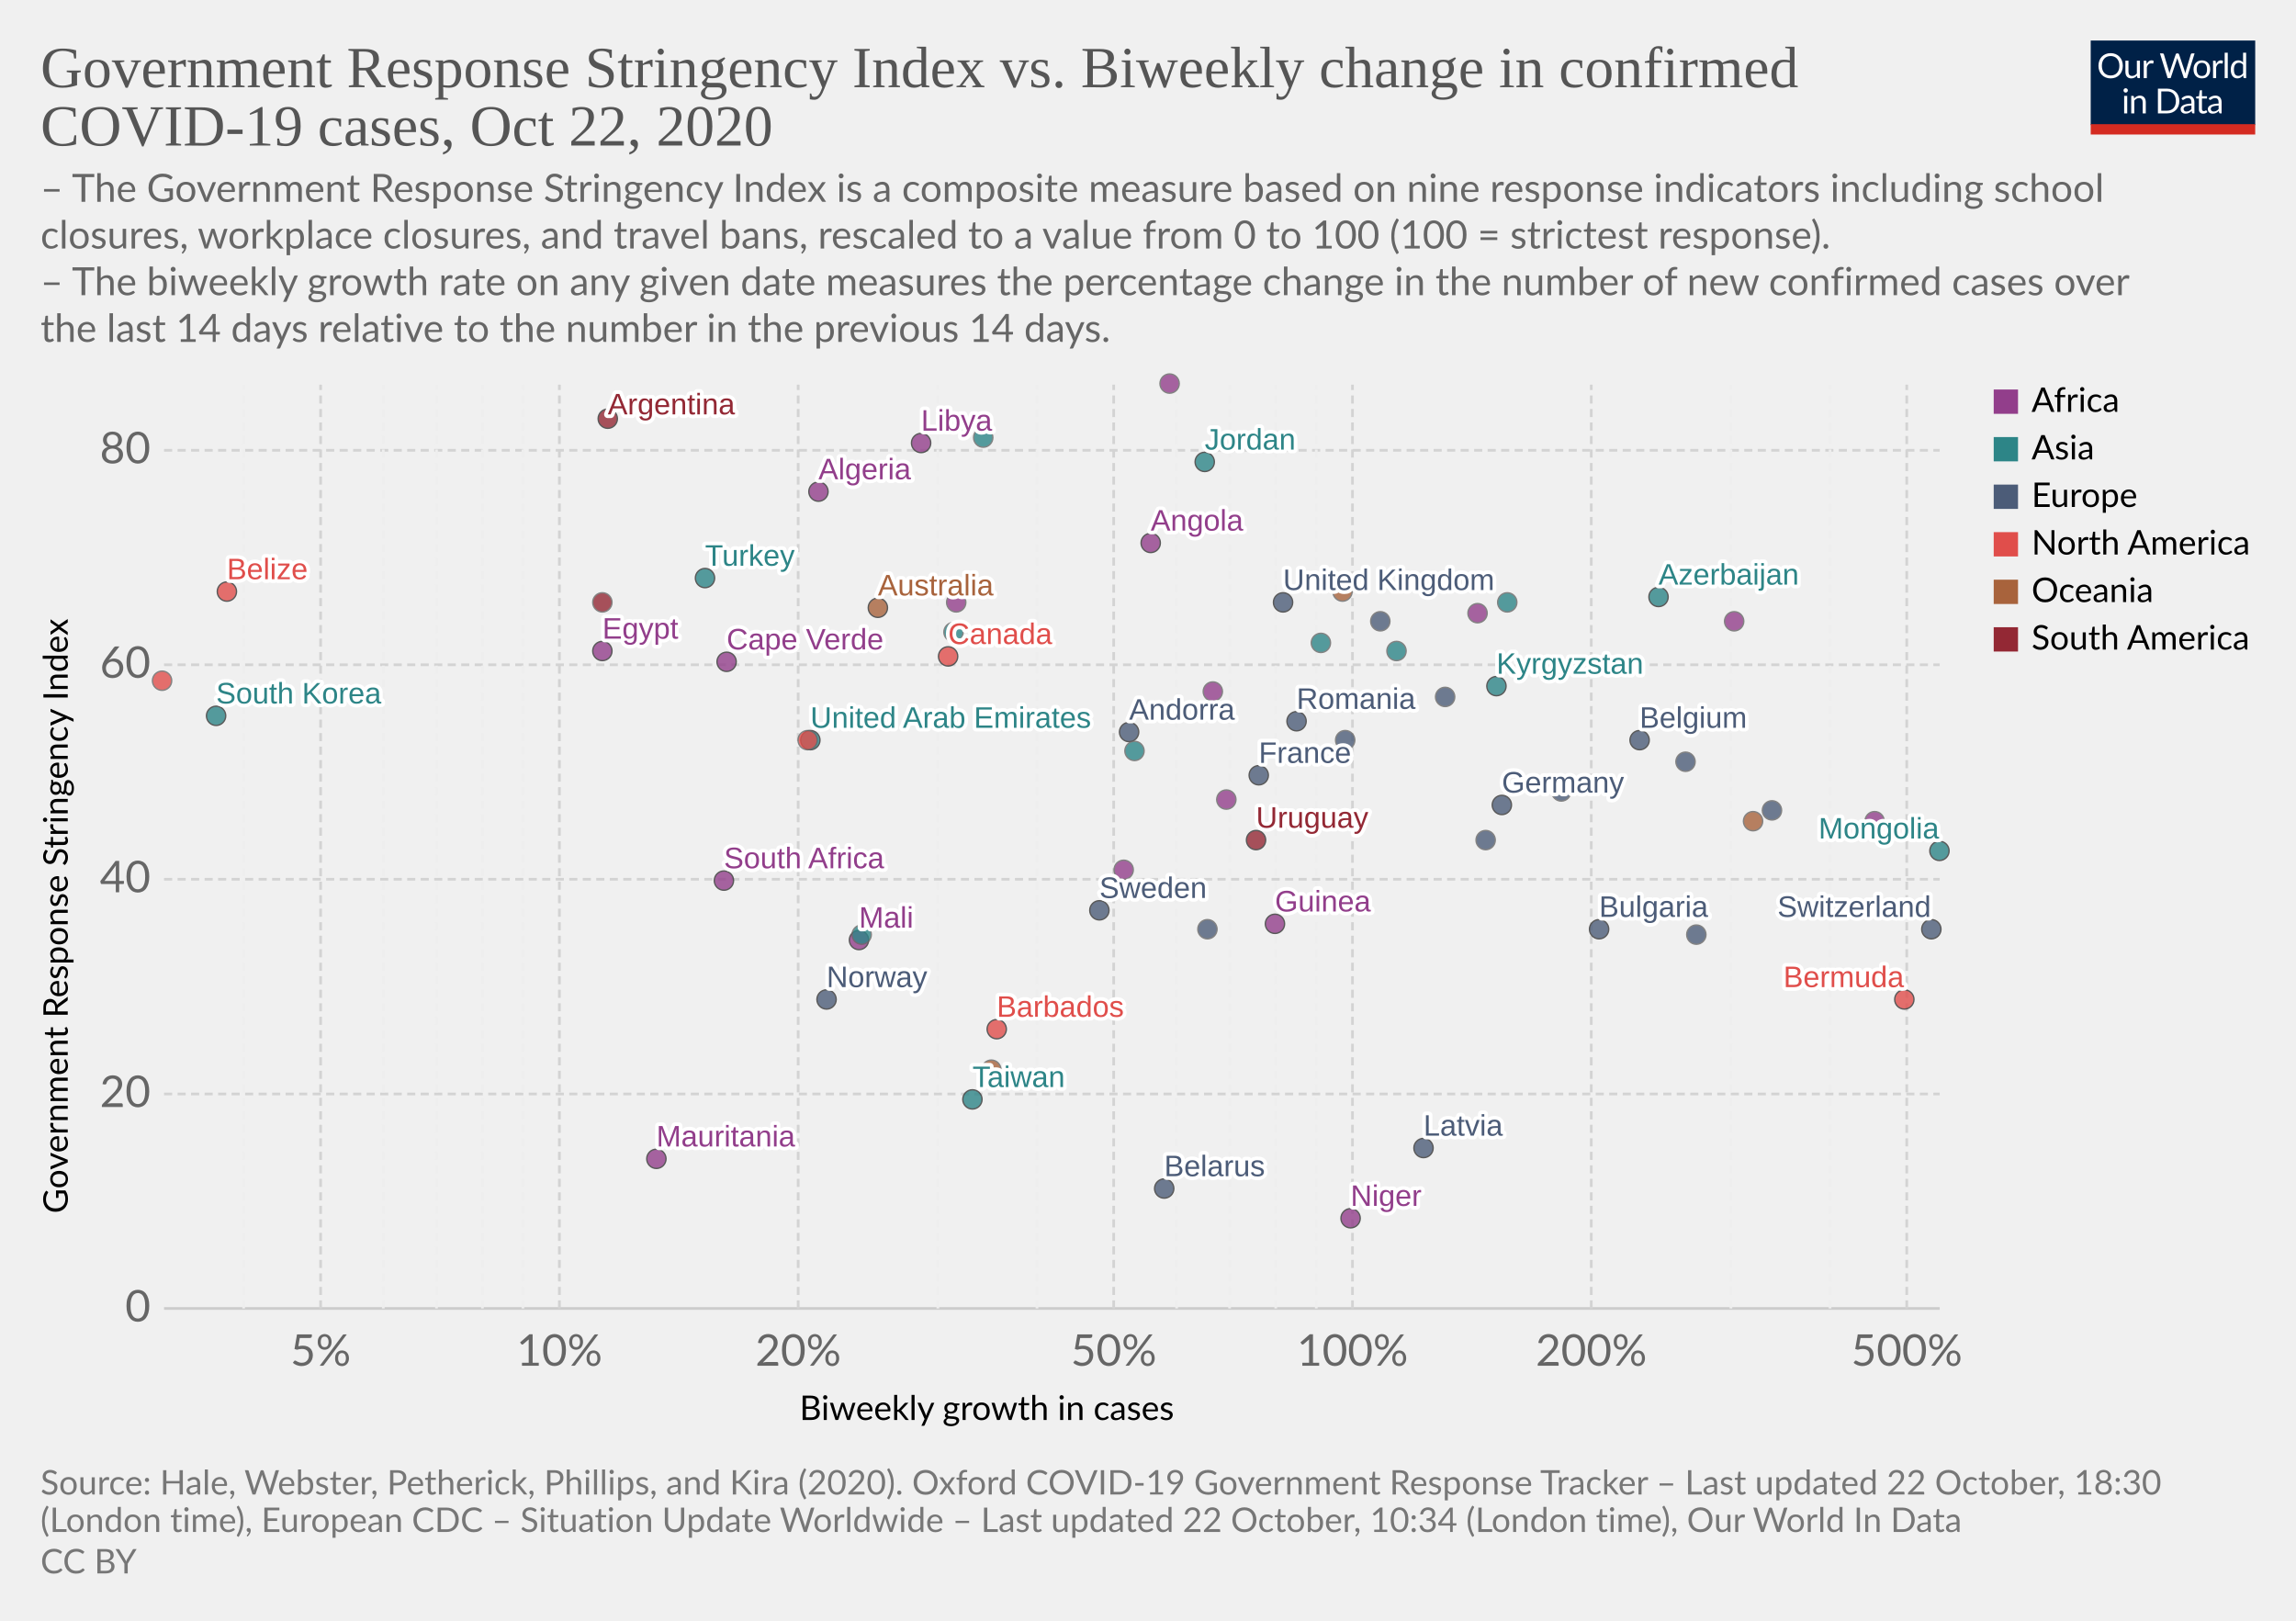
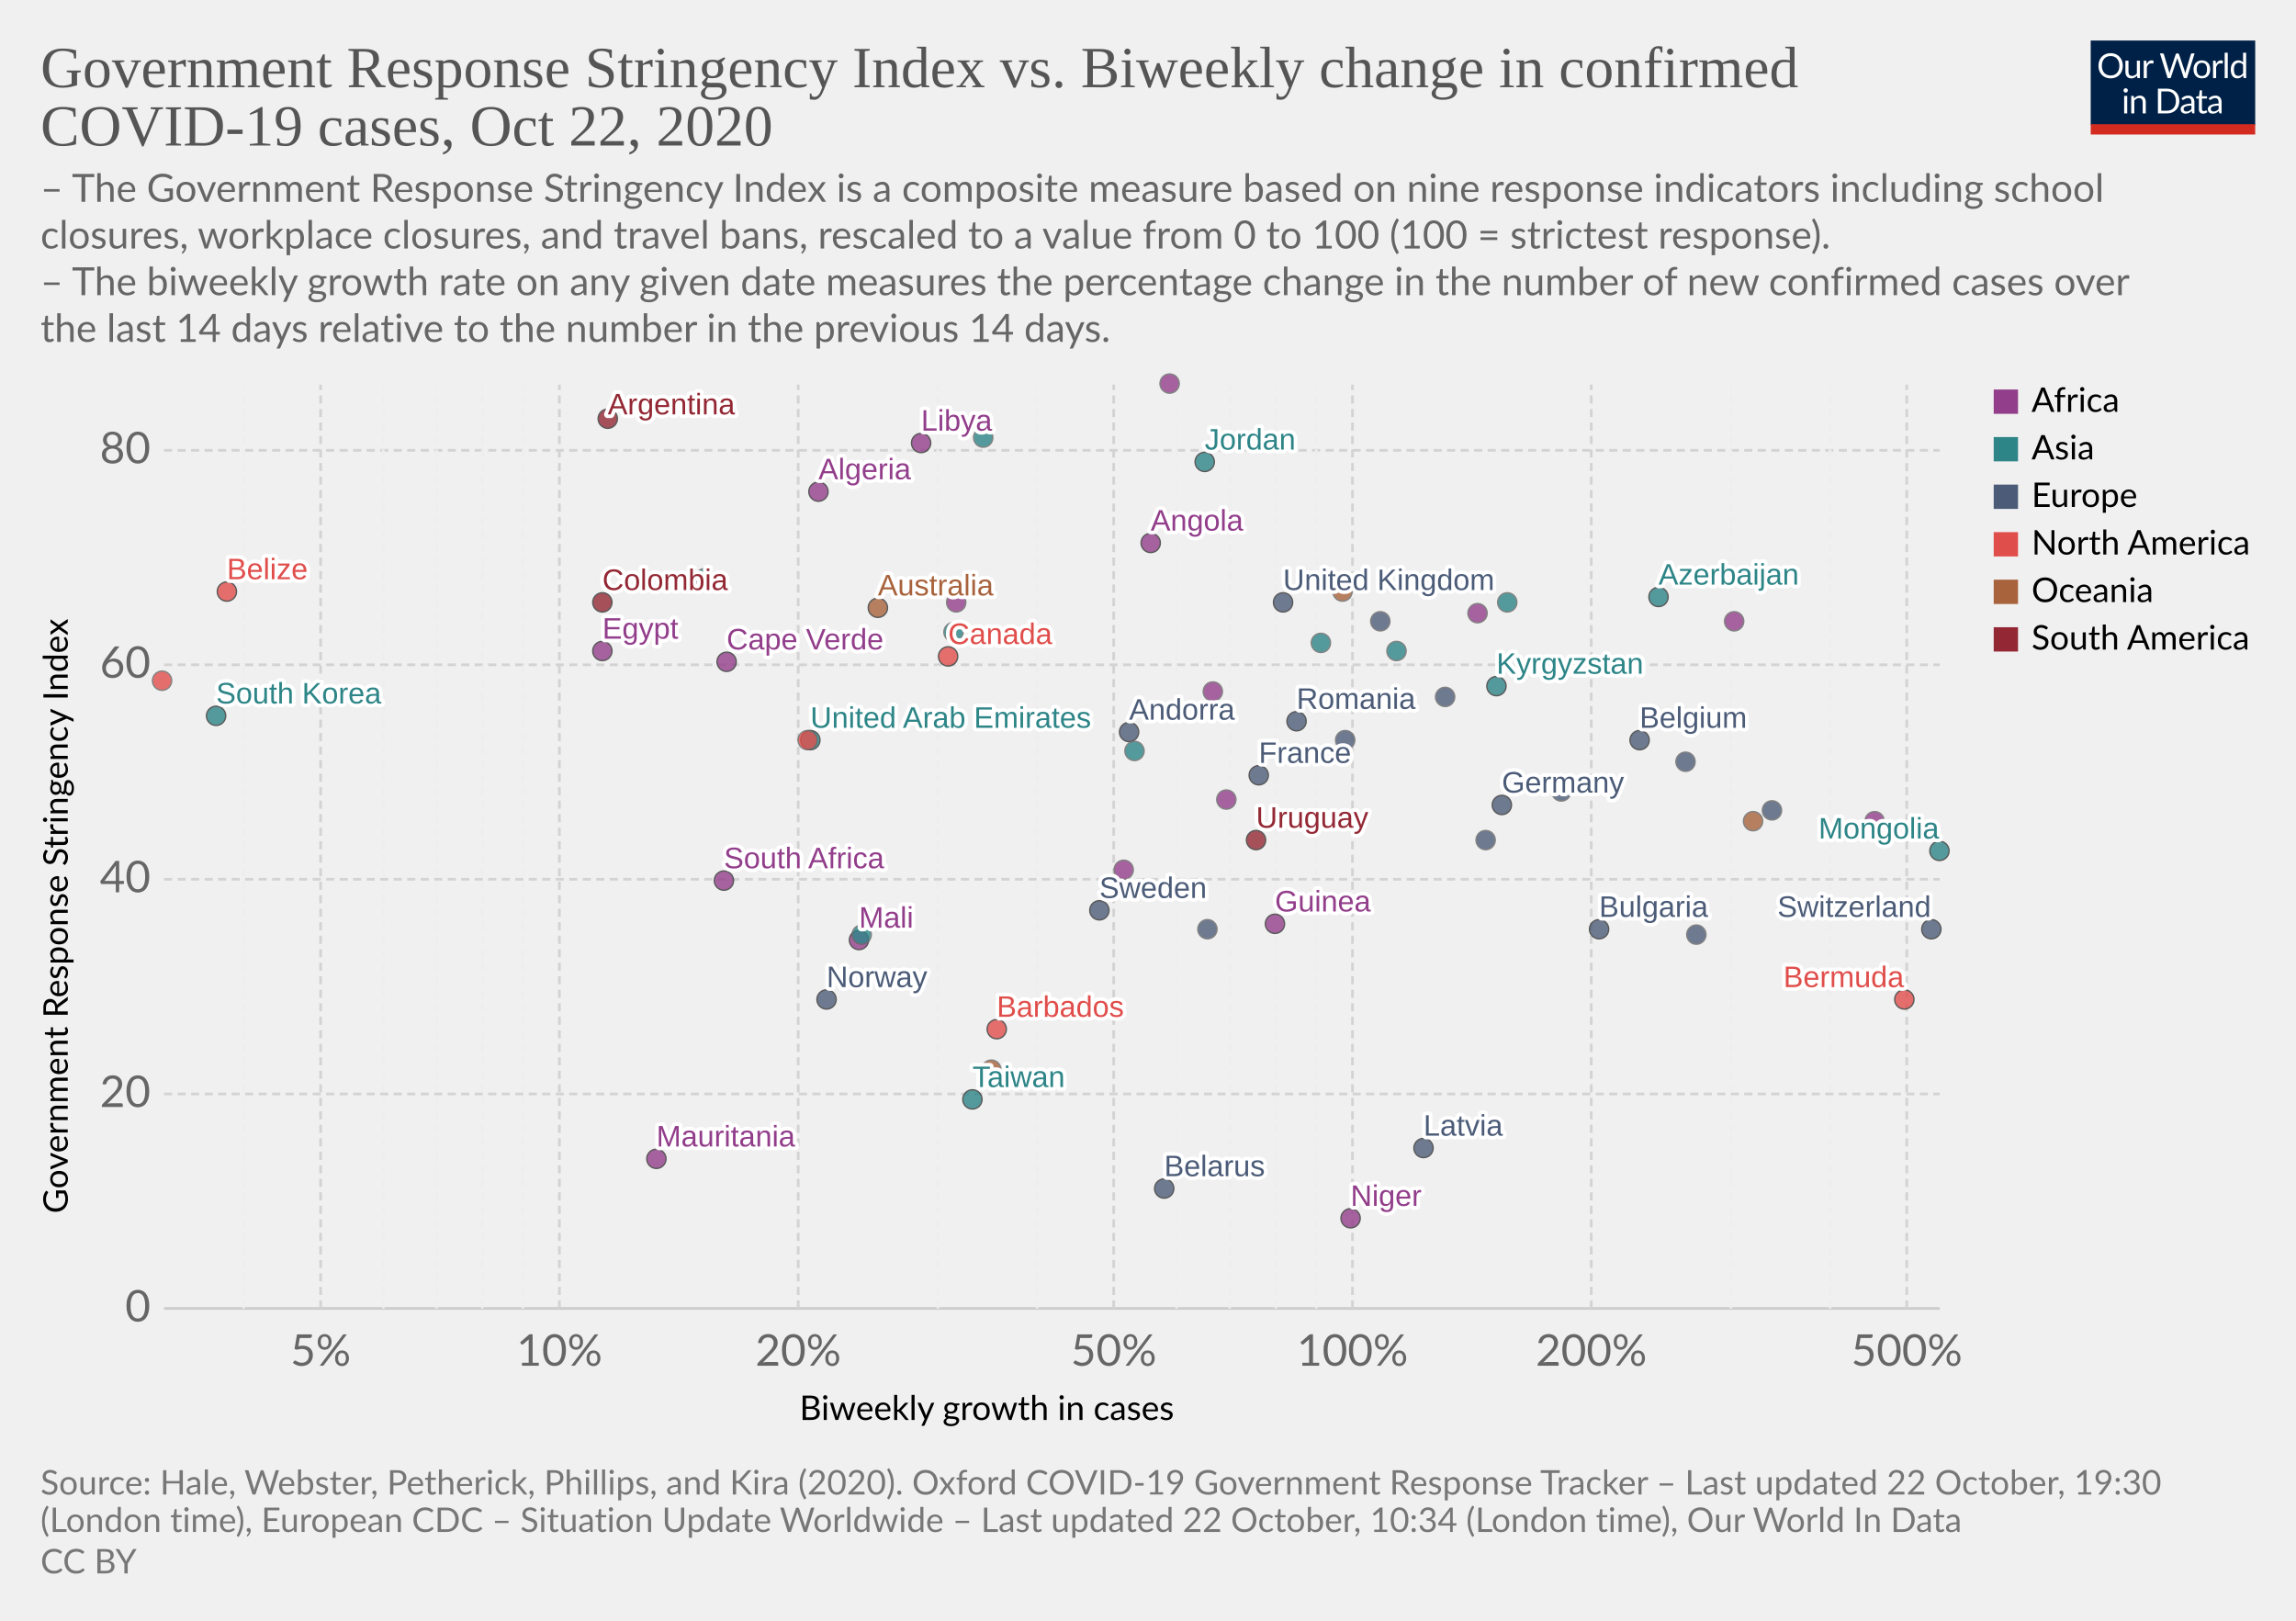
<svg xmlns="http://www.w3.org/2000/svg" version="1.1" style="background-color:#fff;-webkit-font-smoothing:antialiased" width="850" height="600" viewBox="0 0 850 600" font-family="Lato,'Helvetica Neue',Helvetica,Arial,sans-serif" font-size="18" text-rendering="optimizeLegibility">
  <g class="HeaderView">
    <g transform="matrix(.29 0 0 .29 774 15)">
      <svg width="210" height="120" viewBox="0 0 210 120" fill="none">
        <g clip-path="url(#clip0)">
          <path d="M0 0h210v107.89H0V0z" fill="#002147" />
          <path d="M40.98 32.25c0 2.36-.38 4.53-1.12 6.51a14.26 14.26 0 01-8.1 8.4c-1.9.78-4.02 1.17-6.34 1.17a16.6 16.6 0 01-6.33-1.17 14.31 14.31 0 01-8.08-8.4 18.29 18.29 0 01-1.12-6.51c0-2.36.38-4.53 1.12-6.5a14.32 14.32 0 018.07-8.44c1.92-.8 4.03-1.19 6.34-1.19 2.32 0 4.43.4 6.34 1.19 1.92.8 3.56 1.9 4.93 3.34a14.87 14.87 0 013.17 5.1 18.1 18.1 0 011.12 6.5zm-4.38 0c0-1.94-.26-3.68-.8-5.22a10.91 10.91 0 00-2.24-3.89 9.68 9.68 0 00-3.52-2.46 11.95 11.95 0 00-4.62-.86c-1.68 0-3.21.28-4.6.86a9.88 9.88 0 00-3.54 2.46 10.91 10.91 0 00-2.24 3.9c-.53 1.53-.8 3.27-.8 5.2 0 1.94.27 3.68.8 5.22a11.17 11.17 0 002.24 3.9 10.01 10.01 0 003.55 2.44c1.38.56 2.9.83 4.6.83 1.7 0 3.24-.27 4.61-.83a9.8 9.8 0 003.52-2.44 11.17 11.17 0 002.25-3.9c.53-1.54.8-3.28.8-5.21zm26.22-6.54V48H60.5c-.56 0-.9-.27-1.05-.81l-.31-2.4a12.45 12.45 0 01-3.26 2.6c-1.2.64-2.58.96-4.13.96-1.22 0-2.3-.2-3.24-.6a6.52 6.52 0 01-2.33-1.7 7.37 7.37 0 01-1.43-2.67c-.3-1.04-.46-2.2-.46-3.45V25.7h3.91v14.22c0 1.68.38 2.99 1.15 3.91.77.93 1.96 1.39 3.54 1.39 1.16 0 2.24-.27 3.23-.82a10.42 10.42 0 002.8-2.28V25.7h3.91zm8.61 4.47a9.94 9.94 0 012.6-3.56 5.64 5.64 0 013.76-1.3c.47 0 .92.05 1.34.15.44.1.83.27 1.17.49l-.3 2.92c-.09.37-.3.55-.66.55-.2 0-.5-.04-.9-.13a6.21 6.21 0 00-3.24.18c-.54.2-1.03.5-1.47.92-.42.4-.81.9-1.17 1.5-.33.58-.64 1.26-.92 2.02V48H67.7V25.71h2.25c.42 0 .72.08.88.25.16.16.27.44.33.83l.26 3.39zm61.16-13.7L122.75 48h-3.82l-7.99-24.05a21.95 21.95 0 01-.42-1.58 38.36 38.36 0 01-.44 1.58L102.05 48h-3.83L88.4 16.47h3.54c.38 0 .7.1.95.29.26.2.43.43.5.73l6.52 21.9c.1.4.2.83.28 1.28.1.46.2.94.29 1.46l.3-1.46c.12-.47.25-.9.38-1.27l7.41-21.91c.1-.25.26-.48.51-.69.27-.22.58-.33.95-.33h1.23c.38 0 .69.1.92.29.24.2.41.43.53.73l7.4 21.9a28.4 28.4 0 01.68 2.62 29.52 29.52 0 01.52-2.61l6.54-21.91c.07-.27.23-.5.48-.7.27-.21.58-.32.95-.32h3.32zm9.35 8.88c1.63 0 3.1.27 4.4.82a9.43 9.43 0 015.46 5.94c.5 1.4.74 2.98.74 4.73 0 1.76-.25 3.34-.74 4.75a9.43 9.43 0 01-5.46 5.92c-1.3.52-2.77.79-4.4.79-1.64 0-3.12-.27-4.44-.8a9.42 9.42 0 01-3.35-2.3c-.92-1-1.63-2.2-2.13-3.61-.49-1.41-.73-3-.73-4.75s.24-3.33.73-4.73c.5-1.43 1.2-2.64 2.13-3.63a9.4 9.4 0 013.35-2.31c1.32-.55 2.8-.82 4.44-.82zm0 19.89c2.2 0 3.84-.73 4.93-2.2 1.08-1.48 1.63-3.54 1.63-6.18 0-2.66-.55-4.72-1.63-6.2-1.09-1.49-2.73-2.23-4.93-2.23-1.12 0-2.09.2-2.93.57a5.7 5.7 0 00-2.06 1.65 7.5 7.5 0 00-1.24 2.67c-.26 1.04-.4 2.22-.4 3.54 0 2.64.55 4.7 1.64 6.18 1.1 1.47 2.76 2.2 4.99 2.2zm17.97-15.07a9.94 9.94 0 012.6-3.56 5.64 5.64 0 013.76-1.3c.47 0 .91.05 1.34.15.44.1.83.27 1.16.49l-.28 2.92c-.09.37-.31.55-.66.55-.2 0-.5-.04-.9-.13a6.2 6.2 0 00-3.24.18c-.54.2-1.03.5-1.47.92-.43.4-.82.9-1.17 1.5a13.1 13.1 0 00-.92 2.02V48h-3.94V25.71h2.24c.43 0 .72.08.88.25.17.16.28.44.33.83l.27 3.39zm15.04-14.59V48h-3.92V15.6h3.92zm19.55 15.43a6.22 6.22 0 00-2.38-2.05 6.7 6.7 0 00-2.86-.6c-2.07 0-3.66.75-4.77 2.23-1.12 1.48-1.68 3.6-1.68 6.33 0 1.46.13 2.7.38 3.74a7.29 7.29 0 001.1 2.56 4.35 4.35 0 001.78 1.45c.7.3 1.5.46 2.4.46 1.29 0 2.41-.3 3.36-.88a9.6 9.6 0 002.67-2.49V31.02zm3.91-15.43V48h-2.33c-.56 0-.9-.27-1.06-.81l-.35-2.71a12.13 12.13 0 01-3.25 2.77 8.28 8.28 0 01-4.23 1.06 7.31 7.31 0 01-6.14-2.9c-.73-.96-1.3-2.15-1.69-3.57a18.35 18.35 0 01.07-9.48 11.29 11.29 0 011.89-3.7 8.7 8.7 0 017.06-3.34 7.96 7.96 0 016.12 2.62V15.59h3.91zM46.61 70.71V93H42.7V70.71h3.91zm.84-7c0 .39-.08.75-.24 1.09a2.81 2.81 0 01-1.52 1.47 2.67 2.67 0 01-2.16 0 2.9 2.9 0 01-1.45-1.47 2.67 2.67 0 010-2.16c.15-.35.35-.65.6-.9.25-.27.53-.47.85-.62a2.67 2.67 0 012.16 0c.35.15.65.35.9.62.27.25.47.55.62.9.16.34.24.7.24 1.08zm7.97 10.24c.49-.54 1-1.04 1.54-1.48a9.85 9.85 0 013.66-1.84 8.96 8.96 0 015.43.35c.94.4 1.72.97 2.33 1.71a7.36 7.36 0 011.43 2.67c.32 1.04.49 2.19.49 3.45V93h-3.94V78.81c0-1.69-.4-3-1.17-3.92-.76-.93-1.93-1.4-3.5-1.4a6.6 6.6 0 00-3.25.83c-1 .56-1.92 1.31-2.77 2.27V93h-3.94V70.71h2.35c.56 0 .9.28 1.04.82l.3 2.42zm57.7 3.3c0 2.36-.37 4.5-1.11 6.44a14.3 14.3 0 01-3.17 4.98 14.1 14.1 0 01-4.93 3.2c-1.9.76-4.02 1.13-6.33 1.13H85.8V61.47h11.77c2.31 0 4.42.39 6.33 1.15a13.8 13.8 0 018.1 8.18 17.75 17.75 0 011.12 6.45zm-4.37 0c0-1.94-.26-3.67-.8-5.2a10.94 10.94 0 00-2.23-3.87 9.57 9.57 0 00-3.53-2.42 12.23 12.23 0 00-4.61-.83h-7.5v24.62h7.5c1.7 0 3.24-.28 4.61-.84a9.7 9.7 0 003.53-2.4 10.94 10.94 0 002.24-3.87c.53-1.53.8-3.26.8-5.2zm19.8 5.72c-1.8.06-3.34.2-4.62.44-1.26.22-2.3.51-3.1.88-.8.36-1.37.8-1.74 1.3-.35.5-.53 1.05-.53 1.67 0 .58.1 1.1.3 1.52a3 3 0 00.76 1.05c.34.27.73.46 1.17.6.45.11.94.17 1.45.17a7.28 7.28 0 003.5-.81 11.95 11.95 0 002.82-2.2v-4.62zm-12.65-9.11a12.73 12.73 0 013.98-2.66c1.43-.59 3-.88 4.73-.88 1.25 0 2.36.2 3.33.61a6.81 6.81 0 013.94 4.38c.33 1.04.5 2.19.5 3.43V93h-1.74a1.8 1.8 0 01-.88-.18c-.2-.13-.36-.38-.48-.74l-.44-2.12c-.59.55-1.16 1.03-1.72 1.46a9.48 9.48 0 01-3.74 1.7c-.69.15-1.46.23-2.3.23-.87 0-1.69-.12-2.45-.35a5.34 5.34 0 01-3.34-2.93 6.64 6.64 0 01-.49-2.64c0-.88.25-1.72.73-2.53a6.33 6.33 0 012.35-2.17c1.09-.63 2.5-1.15 4.25-1.54 1.75-.41 3.89-.65 6.42-.7v-1.75c0-1.73-.37-3.03-1.12-3.91-.75-.9-1.84-1.34-3.28-1.34-.97 0-1.78.12-2.44.37-.64.23-1.2.5-1.7.81l-1.23.82c-.33.23-.67.35-1 .35-.27 0-.5-.07-.69-.2a2.1 2.1 0 01-.48-.53l-.7-1.25zm27.67 19.5c-1.76 0-3.12-.5-4.07-1.48-.94-.98-1.41-2.4-1.41-4.25V74h-2.68a.9.9 0 01-.6-.2c-.16-.14-.24-.36-.24-.66v-1.56l3.65-.46.9-6.89a.9.9 0 01.29-.52.88.88 0 01.62-.22H142v7.67h6.44V74H142v13.38c0 .94.22 1.63.68 2.09.45.45 1.04.68 1.76.68a3.21 3.21 0 001.85-.53l.55-.35c.16-.12.3-.18.41-.18.2 0 .4.13.55.38l1.15 1.87a7.45 7.45 0 01-2.44 1.5c-.96.35-1.94.52-2.95.52zm19.68-10.4c-1.8.07-3.34.21-4.62.45-1.26.22-2.3.51-3.1.88-.8.36-1.37.8-1.74 1.3-.35.5-.53 1.05-.53 1.67 0 .58.1 1.1.3 1.52.18.42.44.77.76 1.05.34.27.73.46 1.17.6.45.11.94.17 1.45.17a7.3 7.3 0 003.5-.81 12.04 12.04 0 002.82-2.2v-4.62zm-12.65-9.1a12.72 12.72 0 013.99-2.66c1.42-.59 3-.88 4.72-.88 1.25 0 2.36.2 3.33.61a6.81 6.81 0 013.94 4.38c.33 1.04.5 2.19.5 3.43V93h-1.74a1.8 1.8 0 01-.88-.18c-.2-.13-.36-.38-.48-.74l-.44-2.12c-.59.55-1.16 1.03-1.72 1.46a9.48 9.48 0 01-3.74 1.7c-.69.15-1.46.23-2.3.23-.87 0-1.69-.12-2.45-.35a5.33 5.33 0 01-3.34-2.93 6.62 6.62 0 01-.49-2.64c0-.88.25-1.72.73-2.53a6.33 6.33 0 012.35-2.17c1.09-.63 2.5-1.15 4.25-1.54a31.2 31.2 0 016.42-.7v-1.75c0-1.73-.37-3.03-1.12-3.91-.75-.9-1.84-1.34-3.28-1.34-.97 0-1.78.12-2.44.37-.64.23-1.2.5-1.7.81-.46.3-.87.57-1.22.82-.34.23-.68.35-1.02.35-.26 0-.49-.07-.68-.2a1.88 1.88 0 01-.48-.53l-.7-1.25z" fill="#fff" />
          <path fill="#D42B21" d="M0 106.79h210V120H0z" />
        </g>
        <defs>
          <clipPath id="clip0">
            <path fill="#fff" d="M0 0h210v120H0z" />
          </clipPath>
        </defs>
      </svg>
    </g>
    <a href="https://ourworldindata.org/grapher/government-response-stringency-index-vs-biweekly-change-in-confirmed-covid-19-cases?time=latest" target="_blank" rel="noopener" font-family="&quot;Playfair Display&quot;,Georgia,&quot;Times New Roman&quot;,serif">
      <text font-size="21.6" x="15" y="32.3" fill="#555">
        <tspan x="15" y="32.28">Government Response Stringency Index vs. Biweekly change in confirmed</tspan>
        <tspan x="15" y="53.88">COVID-19 cases, Oct 22, 2020</tspan>
      </text>
    </a>
    <text font-size="14.4" x="15" y="74.7" fill="#666">
      <tspan x="15" y="74.72">– The Government Response Stringency Index is a composite measure based on nine response indicators including school</tspan>
      <tspan x="15" y="92">closures, workplace closures, and travel bans, rescaled to a value from 0 to 100 (100 = strictest response).</tspan>
      <tspan x="15" y="109.28"> – The biweekly growth rate on any given date measures the percentage change in the number of new confirmed cases over</tspan>
      <tspan x="15" y="126.56">the last 14 days relative to the number in the previous 14 days.</tspan>
    </text>
  </g>
  <g class="ScatterPlot">
    <g class="DualAxisView">
      <g class="HorizontalAxis">
        <text font-size="12.6" x="296" y="525.7">
          <tspan x="295.99" y="525.68">Biweekly growth in cases</tspan>
        </text>
        <text x="118.7" y="505.6" fill="#666" text-anchor="middle" font-size="16.2">5%</text>
        <text x="207.1" y="505.6" fill="#666" text-anchor="middle" font-size="16.2">10%</text>
        <text x="295.5" y="505.6" fill="#666" text-anchor="middle" font-size="16.2">20%</text>
        <text x="412.3" y="505.6" fill="#666" text-anchor="middle" font-size="16.2">50%</text>
        <text x="500.7" y="505.6" fill="#666" text-anchor="middle" font-size="16.2">100%</text>
        <text x="589.1" y="505.6" fill="#666" text-anchor="middle" font-size="16.2">200%</text>
        <text x="705.9" y="505.6" fill="#666" text-anchor="middle" font-size="16.2">500%</text>
      </g>
      <g class="VerticalAxis">
        <text font-size="12.6" x="-449.2" y="25.1" transform="rotate(-90)">
          <tspan x="-449.2" y="25.08">Government Response Stringency Index</tspan>
        </text>
        <text x="55.74" y="484.4" fill="#666" dominant-baseline="middle" text-anchor="end" font-size="16.2">0</text>
        <text x="55.74" y="405" fill="#666" dominant-baseline="middle" text-anchor="end" font-size="16.2">20</text>
        <text x="55.74" y="325.5" fill="#666" dominant-baseline="middle" text-anchor="end" font-size="16.2">40</text>
        <text x="55.74" y="246.1" fill="#666" dominant-baseline="middle" text-anchor="end" font-size="16.2">60</text>
        <text x="55.74" y="166.7" fill="#666" dominant-baseline="middle" text-anchor="end" font-size="16.2">80</text>
      </g>
      <g class="AxisGridLines horizontalLines">
        <path stroke="#ccc" d="M60.74 484.4h657.35" />
        <path stroke="#d3d3d3" stroke-dasharray="3,2" d="M60.74 405h657.35M60.74 325.5h657.35M60.74 246.1h657.35M60.74 166.7h657.35" />
      </g>
      <g class="AxisGridLines verticalLines" stroke-dasharray="3,2">
        <path stroke="#eee" d="M90.2 484.4v-342" />
        <path stroke="#d3d3d3" d="M118.7 484.4v-342" />
        <path stroke="#eee" d="M141.9 484.4v-342M161.6 484.4v-342M178.6 484.4v-342M193.6 484.4v-342" />
        <path stroke="#d3d3d3" d="M207.1 484.4v-342M295.5 484.4v-342" />
        <path stroke="#eee" d="M347.2 484.4v-342M383.9 484.4v-342" />
        <path stroke="#d3d3d3" d="M412.3 484.4v-342" />
        <path stroke="#eee" d="M435.6 484.4v-342M455.2 484.4v-342M472.3 484.4v-342M487.3 484.4v-342" />
        <path stroke="#d3d3d3" d="M500.7 484.4v-342M589.1 484.4v-342" />
        <path stroke="#eee" d="M640.8 484.4v-342M677.5 484.4v-342" />
        <path stroke="#d3d3d3" d="M705.9 484.4v-342" />
      </g>
    </g>
    <g class="PointsWithLabels clickable" clip-path="url(#a)" font-family="Arial, sans-serif">
      <path fill="rgba(255,255,255,0)" d="M60.74 142.4h657.35v342H60.74z" />
      <defs>
        <clipPath id="a">
          <path d="M50.74 132.4h677.35v362H50.74z" />
        </clipPath>
      </defs>
      <g class="key-United-Kingdom_0">
        <circle cx="475" cy="223" r="3.57" fill="#4C5C78" opacity=".8" stroke="#333" stroke-width=".5" />
      </g>
      <g class="key-France_0">
        <circle cx="466" cy="287" r="3.57" fill="#4C5C78" opacity=".8" stroke="#333" stroke-width=".5" />
      </g>
      <g class="key-Belgium_0">
        <circle cx="607" cy="274" r="3.57" fill="#4C5C78" opacity=".8" stroke="#333" stroke-width=".5" />
      </g>
      <g class="key-Netherlands_0">
        <circle cx="511" cy="230" r="3.57" fill="#4C5C78" opacity=".8" stroke="#666" stroke-width=".5" />
      </g>
      <g class="key-Germany_0">
        <circle cx="556" cy="298" r="3.57" fill="#4C5C78" opacity=".8" stroke="#333" stroke-width=".5" />
      </g>
      <g class="key-Switzerland_0">
        <circle cx="715" cy="344" r="3.57" fill="#4C5C78" opacity=".8" stroke="#333" stroke-width=".5" />
      </g>
      <g class="key-Sweden_0">
        <circle cx="407" cy="337" r="3.57" fill="#4C5C78" opacity=".8" stroke="#333" stroke-width=".5" />
      </g>
      <g class="key-Poland_0">
        <circle cx="628" cy="346" r="3.57" fill="#4C5C78" opacity=".8" stroke="#666" stroke-width=".5" />
      </g>
      <g class="key-Albania_0">
        <circle cx="447" cy="344" r="3.57" fill="#4C5C78" opacity=".8" stroke="#666" stroke-width=".5" />
      </g>
      <g class="key-Algeria_0">
        <circle cx="303" cy="182" r="3.57" fill="#923E8B" opacity=".8" stroke="#333" stroke-width=".5" />
      </g>
      <g class="key-Andorra_0">
        <circle cx="418" cy="271" r="3.57" fill="#4C5C78" opacity=".8" stroke="#333" stroke-width=".5" />
      </g>
      <g class="key-Angola_0">
        <circle cx="426" cy="201" r="3.57" fill="#923E8B" opacity=".8" stroke="#333" stroke-width=".5" />
      </g>
      <g class="key-Argentina_0">
        <circle cx="225" cy="155" r="3.57" fill="#932834" opacity=".8" stroke="#333" stroke-width=".5" />
      </g>
      <g class="key-Australia_0">
        <circle cx="325" cy="225" r="3.57" fill="#A8633C" opacity=".8" stroke="#333" stroke-width=".5" />
      </g>
      <g class="key-Azerbaijan_0">
        <circle cx="614" cy="221" r="3.57" fill="#2D8587" opacity=".8" stroke="#333" stroke-width=".5" />
      </g>
      <g class="key-Libya_0">
        <circle cx="341" cy="164" r="3.57" fill="#923E8B" opacity=".8" stroke="#333" stroke-width=".5" />
      </g>
      <g class="key-Liberia_0">
        <circle cx="449" cy="256" r="3.57" fill="#923E8B" opacity=".8" stroke="#666" stroke-width=".5" />
      </g>
      <g class="key-Latvia_0">
        <circle cx="527" cy="425" r="3.57" fill="#4C5C78" opacity=".8" stroke="#333" stroke-width=".5" />
      </g>
      <g class="key-Kyrgyzstan_0">
        <circle cx="554" cy="254" r="3.57" fill="#2D8587" opacity=".8" stroke="#333" stroke-width=".5" />
      </g>
      <g class="key-South-Korea_0">
        <circle cx="80" cy="265" r="3.57" fill="#2D8587" opacity=".8" stroke="#333" stroke-width=".5" />
      </g>
      <g class="key-Kenya_0">
        <circle cx="547" cy="227" r="3.57" fill="#923E8B" opacity=".8" stroke="#666" stroke-width=".5" />
      </g>
      <g class="key-Jordan_0">
        <circle cx="446" cy="171" r="3.57" fill="#2D8587" opacity=".8" stroke="#333" stroke-width=".5" />
      </g>
      <g class="key-Myanmar_0">
        <circle cx="364" cy="162" r="3.57" fill="#2D8587" opacity=".8" stroke="#666" stroke-width=".5" />
      </g>
      <g class="key-Barbados_0">
        <circle cx="369" cy="381" r="3.57" fill="#E04E4B" opacity=".8" stroke="#333" stroke-width=".5" />
      </g>
      <g class="key-Belarus_0">
        <circle cx="431" cy="440" r="3.57" fill="#4C5C78" opacity=".8" stroke="#333" stroke-width=".5" />
      </g>
      <g class="key-Belize_0">
        <circle cx="84" cy="219" r="3.57" fill="#E04E4B" opacity=".8" stroke="#333" stroke-width=".5" />
      </g>
      <g class="key-Benin_0">
        <circle cx="454" cy="296" r="3.57" fill="#923E8B" opacity=".8" stroke="#666" stroke-width=".5" />
      </g>
      <g class="key-Botswana_0">
        <circle cx="642" cy="230" r="3.57" fill="#923E8B" opacity=".8" stroke="#666" stroke-width=".5" />
      </g>
      <g class="key-Bulgaria_0">
        <circle cx="592" cy="344" r="3.57" fill="#4C5C78" opacity=".8" stroke="#333" stroke-width=".5" />
      </g>
      <g class="key-Canada_0">
        <circle cx="351" cy="243" r="3.57" fill="#E04E4B" opacity=".8" stroke="#333" stroke-width=".5" />
      </g>
      <g class="key-Cape-Verde_0">
        <circle cx="269" cy="245" r="3.57" fill="#923E8B" opacity=".8" stroke="#333" stroke-width=".5" />
      </g>
      <g class="key-Uruguay_0">
        <circle cx="465" cy="311" r="3.57" fill="#932834" opacity=".8" stroke="#333" stroke-width=".5" />
      </g>
      <g class="key-Egypt_0">
        <circle cx="223" cy="241" r="3.57" fill="#923E8B" opacity=".8" stroke="#333" stroke-width=".5" />
      </g>
      <g class="key-Romania_0">
        <circle cx="480" cy="267" r="3.57" fill="#4C5C78" opacity=".8" stroke="#333" stroke-width=".5" />
      </g>
      <g class="key-Portugal_0">
        <circle cx="535" cy="258" r="3.57" fill="#4C5C78" opacity=".8" stroke="#666" stroke-width=".5" />
      </g>
      <g class="key-Papua-New-Guinea_0">
        <circle cx="649" cy="304" r="3.57" fill="#A8633C" opacity=".8" stroke="#666" stroke-width=".5" />
      </g>
      <g class="key-Norway_0">
        <circle cx="306" cy="370" r="3.57" fill="#4C5C78" opacity=".8" stroke="#333" stroke-width=".5" />
      </g>
      <g class="key-Niger_0">
        <circle cx="500" cy="451" r="3.57" fill="#923E8B" opacity=".8" stroke="#333" stroke-width=".5" />
      </g>
      <g class="key-New-Zealand_0">
        <circle cx="367" cy="396" r="3.57" fill="#A8633C" opacity=".8" stroke="#666" stroke-width=".5" />
      </g>
      <g class="key-Nepal_0">
        <circle cx="489" cy="238" r="3.57" fill="#2D8587" opacity=".8" stroke="#666" stroke-width=".5" />
      </g>
      <g class="key-Morocco_0">
        <circle cx="354" cy="223" r="3.57" fill="#923E8B" opacity=".8" stroke="#666" stroke-width=".5" />
      </g>
      <g class="key-Mongolia_0">
        <circle cx="718" cy="315" r="3.57" fill="#2D8587" opacity=".8" stroke="#333" stroke-width=".5" />
      </g>
      <g class="key-Mauritania_0">
        <circle cx="243" cy="429" r="3.57" fill="#923E8B" opacity=".8" stroke="#333" stroke-width=".5" />
      </g>
      <g class="key-Mali_0">
        <circle cx="318" cy="348" r="3.57" fill="#923E8B" opacity=".8" stroke="#333" stroke-width=".5" />
      </g>
      <g class="key-Malaysia_0">
        <circle cx="558" cy="223" r="3.57" fill="#2D8587" opacity=".8" stroke="#666" stroke-width=".5" />
      </g>
+       <g class="key-Colombia_0">
+         <circle cx="223" cy="223" r="3.57" fill="#932834" opacity=".8" stroke="#333" stroke-width=".5" />
+       </g>
      <g class="key-Bermuda_0">
        <circle cx="705" cy="370" r="3.57" fill="#E04E4B" opacity=".8" stroke="#333" stroke-width=".5" />
      </g>
      <g class="key-Taiwan_0">
        <circle cx="360" cy="407" r="3.57" fill="#2D8587" opacity=".8" stroke="#333" stroke-width=".5" />
      </g>
      <g class="key-Kuwait_0">
        <circle cx="353" cy="234" r="3.57" fill="#2D8587" opacity=".8" stroke="#666" stroke-width=".5" />
      </g>
      <g class="key-Luxembourg_0">
        <circle cx="550" cy="311" r="3.57" fill="#4C5C78" opacity=".8" stroke="#666" stroke-width=".5" />
      </g>
      <g class="key-Turkey_0">
-         <circle cx="261" cy="214" r="3.57" fill="#2D8587" opacity=".8" stroke="#333" stroke-width=".5" />
+         <circle cx="261" cy="214" r="3.57" fill="#2D8587" opacity=".8" stroke="#666" stroke-width=".5" />
      </g>
      <g class="key-Tunisia_0">
        <circle cx="416" cy="322" r="3.57" fill="#923E8B" opacity=".8" stroke="#666" stroke-width=".5" />
      </g>
      <g class="key-United-Arab-Emirates_0">
        <circle cx="300" cy="274" r="3.57" fill="#2D8587" opacity=".8" stroke="#333" stroke-width=".5" />
      </g>
      <g class="key-Syria_0">
        <circle cx="319" cy="346" r="3.57" fill="#2D8587" opacity=".8" stroke="#666" stroke-width=".5" />
      </g>
      <g class="key-South-Africa_0">
        <circle cx="268" cy="326" r="3.57" fill="#923E8B" opacity=".8" stroke="#333" stroke-width=".5" />
      </g>
      <g class="key-Slovenia_0">
        <circle cx="624" cy="282" r="3.57" fill="#4C5C78" opacity=".8" stroke="#666" stroke-width=".5" />
      </g>
      <g class="key-Vietnam_0">
        <circle cx="420" cy="278" r="3.57" fill="#2D8587" opacity=".8" stroke="#666" stroke-width=".5" />
      </g>
      <g class="key-Guinea_0">
        <circle cx="472" cy="342" r="3.57" fill="#923E8B" opacity=".8" stroke="#333" stroke-width=".5" />
      </g>
      <g class="key-Georgia_0">
        <circle cx="517" cy="241" r="3.57" fill="#2D8587" opacity=".8" stroke="#666" stroke-width=".5" />
      </g>
      <g class="key-Djibouti_0">
        <circle cx="694" cy="304" r="3.57" fill="#923E8B" opacity=".8" stroke="#666" stroke-width=".5" />
      </g>
      <g class="key-Eritrea_0">
        <circle cx="433" cy="142" r="3.57" fill="#923E8B" opacity=".8" stroke="#666" stroke-width=".5" />
      </g>
      <g class="key-Czech-Republic_0">
        <circle cx="578" cy="293" r="3.57" fill="#4C5C78" opacity=".8" stroke="#666" stroke-width=".5" />
      </g>
      <g class="key-Cyprus_0">
        <circle cx="656" cy="300" r="3.57" fill="#4C5C78" opacity=".8" stroke="#666" stroke-width=".5" />
      </g>
      <g class="key-Costa-Rica_0">
        <circle cx="60" cy="252" r="3.57" fill="#E04E4B" opacity=".8" stroke="#666" stroke-width=".5" />
-       </g>
-       <g class="key-Colombia_0">
-         <circle cx="223" cy="223" r="3.57" fill="#932834" opacity=".8" stroke="#666" stroke-width=".5" />
      </g>
      <g class="key-Guam_0">
        <circle cx="497" cy="219" r="3.57" fill="#A8633C" opacity=".8" stroke="#666" stroke-width=".5" />
      </g>
      <g class="key-El-Salvador_0">
        <circle cx="299" cy="274" r="3.57" fill="#E04E4B" opacity=".8" stroke="#666" stroke-width=".5" />
      </g>
      <g class="key-Kosovo_0">
        <circle cx="498" cy="274" r="3.57" fill="#4C5C78" opacity=".8" stroke="#666" stroke-width=".5" />
      </g>
      <g class="backgroundLabels" fill="#333" font-size="11" font-weight="400">
        <text x="475" y="218.43" fill="#fff" stroke="#fff" stroke-linecap="round" stroke-linejoin="round" stroke-width=".25em">United Kingdom</text>
        <text x="475" y="218.43" fill="#4C5C78">United Kingdom</text>
        <text x="466" y="282.43" fill="#fff" stroke="#fff" stroke-linecap="round" stroke-linejoin="round" stroke-width=".25em">France</text>
        <text x="466" y="282.43" fill="#4C5C78">France</text>
        <text x="607" y="269.43" fill="#fff" stroke="#fff" stroke-linecap="round" stroke-linejoin="round" stroke-width=".25em">Belgium</text>
        <text x="607" y="269.43" fill="#4C5C78">Belgium</text>
        <text x="556" y="293.43" fill="#fff" stroke="#fff" stroke-linecap="round" stroke-linejoin="round" stroke-width=".25em">Germany</text>
        <text x="556" y="293.43" fill="#4C5C78">Germany</text>
        <text x="658.02" y="339.43" fill="#fff" stroke="#fff" stroke-linecap="round" stroke-linejoin="round" stroke-width=".25em">Switzerland</text>
        <text x="658.02" y="339.43" fill="#4C5C78">Switzerland</text>
        <text x="407" y="332.43" fill="#fff" stroke="#fff" stroke-linecap="round" stroke-linejoin="round" stroke-width=".25em">Sweden</text>
        <text x="407" y="332.43" fill="#4C5C78">Sweden</text>
        <text x="303" y="177.43" fill="#fff" stroke="#fff" stroke-linecap="round" stroke-linejoin="round" stroke-width=".25em">Algeria</text>
        <text x="303" y="177.43" fill="#923E8B">Algeria</text>
        <text x="418" y="266.43" fill="#fff" stroke="#fff" stroke-linecap="round" stroke-linejoin="round" stroke-width=".25em">Andorra</text>
        <text x="418" y="266.43" fill="#4C5C78">Andorra</text>
        <text x="426" y="196.43" fill="#fff" stroke="#fff" stroke-linecap="round" stroke-linejoin="round" stroke-width=".25em">Angola</text>
        <text x="426" y="196.43" fill="#923E8B">Angola</text>
        <text x="225" y="153.4" fill="#fff" stroke="#fff" stroke-linecap="round" stroke-linejoin="round" stroke-width=".25em">Argentina</text>
        <text x="225" y="153.4" fill="#932834">Argentina</text>
        <text x="325" y="220.43" fill="#fff" stroke="#fff" stroke-linecap="round" stroke-linejoin="round" stroke-width=".25em">Australia</text>
        <text x="325" y="220.43" fill="#A8633C">Australia</text>
        <text x="614" y="216.43" fill="#fff" stroke="#fff" stroke-linecap="round" stroke-linejoin="round" stroke-width=".25em">Azerbaijan</text>
        <text x="614" y="216.43" fill="#2D8587">Azerbaijan</text>
        <text x="341" y="159.43" fill="#fff" stroke="#fff" stroke-linecap="round" stroke-linejoin="round" stroke-width=".25em">Libya</text>
        <text x="341" y="159.43" fill="#923E8B">Libya</text>
        <text x="527" y="420.43" fill="#fff" stroke="#fff" stroke-linecap="round" stroke-linejoin="round" stroke-width=".25em">Latvia</text>
        <text x="527" y="420.43" fill="#4C5C78">Latvia</text>
        <text x="554" y="249.43" fill="#fff" stroke="#fff" stroke-linecap="round" stroke-linejoin="round" stroke-width=".25em">Kyrgyzstan</text>
        <text x="554" y="249.43" fill="#2D8587">Kyrgyzstan</text>
        <text x="80" y="260.43" fill="#fff" stroke="#fff" stroke-linecap="round" stroke-linejoin="round" stroke-width=".25em">South Korea</text>
        <text x="80" y="260.43" fill="#2D8587">South Korea</text>
        <text x="446" y="166.43" fill="#fff" stroke="#fff" stroke-linecap="round" stroke-linejoin="round" stroke-width=".25em">Jordan</text>
        <text x="446" y="166.43" fill="#2D8587">Jordan</text>
        <text x="369" y="376.43" fill="#fff" stroke="#fff" stroke-linecap="round" stroke-linejoin="round" stroke-width=".25em">Barbados</text>
        <text x="369" y="376.43" fill="#E04E4B">Barbados</text>
        <text x="431" y="435.43" fill="#fff" stroke="#fff" stroke-linecap="round" stroke-linejoin="round" stroke-width=".25em">Belarus</text>
        <text x="431" y="435.43" fill="#4C5C78">Belarus</text>
        <text x="84" y="214.43" fill="#fff" stroke="#fff" stroke-linecap="round" stroke-linejoin="round" stroke-width=".25em">Belize</text>
        <text x="84" y="214.43" fill="#E04E4B">Belize</text>
        <text x="592" y="339.43" fill="#fff" stroke="#fff" stroke-linecap="round" stroke-linejoin="round" stroke-width=".25em">Bulgaria</text>
        <text x="592" y="339.43" fill="#4C5C78">Bulgaria</text>
        <text x="351" y="238.43" fill="#fff" stroke="#fff" stroke-linecap="round" stroke-linejoin="round" stroke-width=".25em">Canada</text>
        <text x="351" y="238.43" fill="#E04E4B">Canada</text>
        <text x="269" y="240.43" fill="#fff" stroke="#fff" stroke-linecap="round" stroke-linejoin="round" stroke-width=".25em">Cape Verde</text>
        <text x="269" y="240.43" fill="#923E8B">Cape Verde</text>
        <text x="465" y="306.43" fill="#fff" stroke="#fff" stroke-linecap="round" stroke-linejoin="round" stroke-width=".25em">Uruguay</text>
        <text x="465" y="306.43" fill="#932834">Uruguay</text>
        <text x="223" y="236.43" fill="#fff" stroke="#fff" stroke-linecap="round" stroke-linejoin="round" stroke-width=".25em">Egypt</text>
        <text x="223" y="236.43" fill="#923E8B">Egypt</text>
        <text x="480" y="262.43" fill="#fff" stroke="#fff" stroke-linecap="round" stroke-linejoin="round" stroke-width=".25em">Romania</text>
        <text x="480" y="262.43" fill="#4C5C78">Romania</text>
        <text x="306" y="365.43" fill="#fff" stroke="#fff" stroke-linecap="round" stroke-linejoin="round" stroke-width=".25em">Norway</text>
        <text x="306" y="365.43" fill="#4C5C78">Norway</text>
        <text x="500" y="446.43" fill="#fff" stroke="#fff" stroke-linecap="round" stroke-linejoin="round" stroke-width=".25em">Niger</text>
        <text x="500" y="446.43" fill="#923E8B">Niger</text>
        <text x="673.23" y="310.43" fill="#fff" stroke="#fff" stroke-linecap="round" stroke-linejoin="round" stroke-width=".25em">Mongolia</text>
        <text x="673.23" y="310.43" fill="#2D8587">Mongolia</text>
        <text x="243" y="424.43" fill="#fff" stroke="#fff" stroke-linecap="round" stroke-linejoin="round" stroke-width=".25em">Mauritania</text>
        <text x="243" y="424.43" fill="#923E8B">Mauritania</text>
        <text x="318" y="343.43" fill="#fff" stroke="#fff" stroke-linecap="round" stroke-linejoin="round" stroke-width=".25em">Mali</text>
        <text x="318" y="343.43" fill="#923E8B">Mali</text>
+         <text x="223" y="218.43" fill="#fff" stroke="#fff" stroke-linecap="round" stroke-linejoin="round" stroke-width=".25em">Colombia</text>
+         <text x="223" y="218.43" fill="#932834">Colombia</text>
        <text x="660.23" y="365.43" fill="#fff" stroke="#fff" stroke-linecap="round" stroke-linejoin="round" stroke-width=".25em">Bermuda</text>
        <text x="660.23" y="365.43" fill="#E04E4B">Bermuda</text>
        <text x="360" y="402.43" fill="#fff" stroke="#fff" stroke-linecap="round" stroke-linejoin="round" stroke-width=".25em">Taiwan</text>
        <text x="360" y="402.43" fill="#2D8587">Taiwan</text>
-         <text x="261" y="209.43" fill="#fff" stroke="#fff" stroke-linecap="round" stroke-linejoin="round" stroke-width=".25em">Turkey</text>
-         <text x="261" y="209.43" fill="#2D8587">Turkey</text>
        <text x="300" y="269.43" fill="#fff" stroke="#fff" stroke-linecap="round" stroke-linejoin="round" stroke-width=".25em">United Arab Emirates</text>
        <text x="300" y="269.43" fill="#2D8587">United Arab Emirates</text>
        <text x="268" y="321.43" fill="#fff" stroke="#fff" stroke-linecap="round" stroke-linejoin="round" stroke-width=".25em">South Africa</text>
        <text x="268" y="321.43" fill="#923E8B">South Africa</text>
        <text x="472" y="337.43" fill="#fff" stroke="#fff" stroke-linecap="round" stroke-linejoin="round" stroke-width=".25em">Guinea</text>
        <text x="472" y="337.43" fill="#923E8B">Guinea</text>
      </g>
    </g>
    <g class="ScatterColorLegend clickable" cursor="pointer">
      <g class="legendMark">
        <path fill="#923E8B" d="M738.09 144.2h9v9h-9z" />
        <text font-size="12.6" x="752.1" y="152.5">
          <tspan x="752.09" y="152.48">Africa</tspan>
        </text>
      </g>
      <g class="legendMark">
        <path fill="#2D8587" d="M738.09 161.8h9v9h-9z" />
        <text font-size="12.6" x="752.1" y="170.1">
          <tspan x="752.09" y="170.08">Asia</tspan>
        </text>
      </g>
      <g class="legendMark">
        <path fill="#4C5C78" d="M738.09 179.4h9v9h-9z" />
        <text font-size="12.6" x="752.1" y="187.7">
          <tspan x="752.09" y="187.68">Europe</tspan>
        </text>
      </g>
      <g class="legendMark">
        <path fill="#E04E4B" d="M738.09 197h9v9h-9z" />
        <text font-size="12.6" x="752.1" y="205.3">
          <tspan x="752.09" y="205.28">North America</tspan>
        </text>
      </g>
      <g class="legendMark">
        <path fill="#A8633C" d="M738.09 214.6h9v9h-9z" />
        <text font-size="12.6" x="752.1" y="222.9">
          <tspan x="752.09" y="222.88">Oceania</tspan>
        </text>
      </g>
      <g class="legendMark">
        <path fill="#932834" d="M738.09 232.2h9v9h-9z" />
        <text font-size="12.6" x="752.1" y="240.5">
          <tspan x="752.09" y="240.48">South America</tspan>
        </text>
      </g>
    </g>
  </g>
  <g class="SourcesFooter" fill="#777">
    <g class="clickable" fill="#777">
      <text font-size="12.6" x="15" y="553.3">
-         <tspan x="15" y="553.28">Source: Hale, Webster, Petherick, Phillips, and Kira (2020). Oxford COVID-19 Government Response Tracker – Last updated 22 October, 18:30</tspan>
+         <tspan x="15" y="553.28">Source: Hale, Webster, Petherick, Phillips, and Kira (2020). Oxford COVID-19 Government Response Tracker – Last updated 22 October, 19:30</tspan>
        <tspan x="15" y="567.14">(London time), European CDC – Situation Update Worldwide – Last updated 22 October, 10:34 (London time), Our World In Data</tspan>
      </text>
    </g>
    <text font-size="12.6" x="15" y="582.5">
      <tspan x="15" y="582.48">
        <a class="cclogo" href="http://creativecommons.org/licenses/by/4.0/deed.en_US" target="_blank" fill="#777">CC BY</a>
      </tspan>
    </text>
  </g>
</svg>
